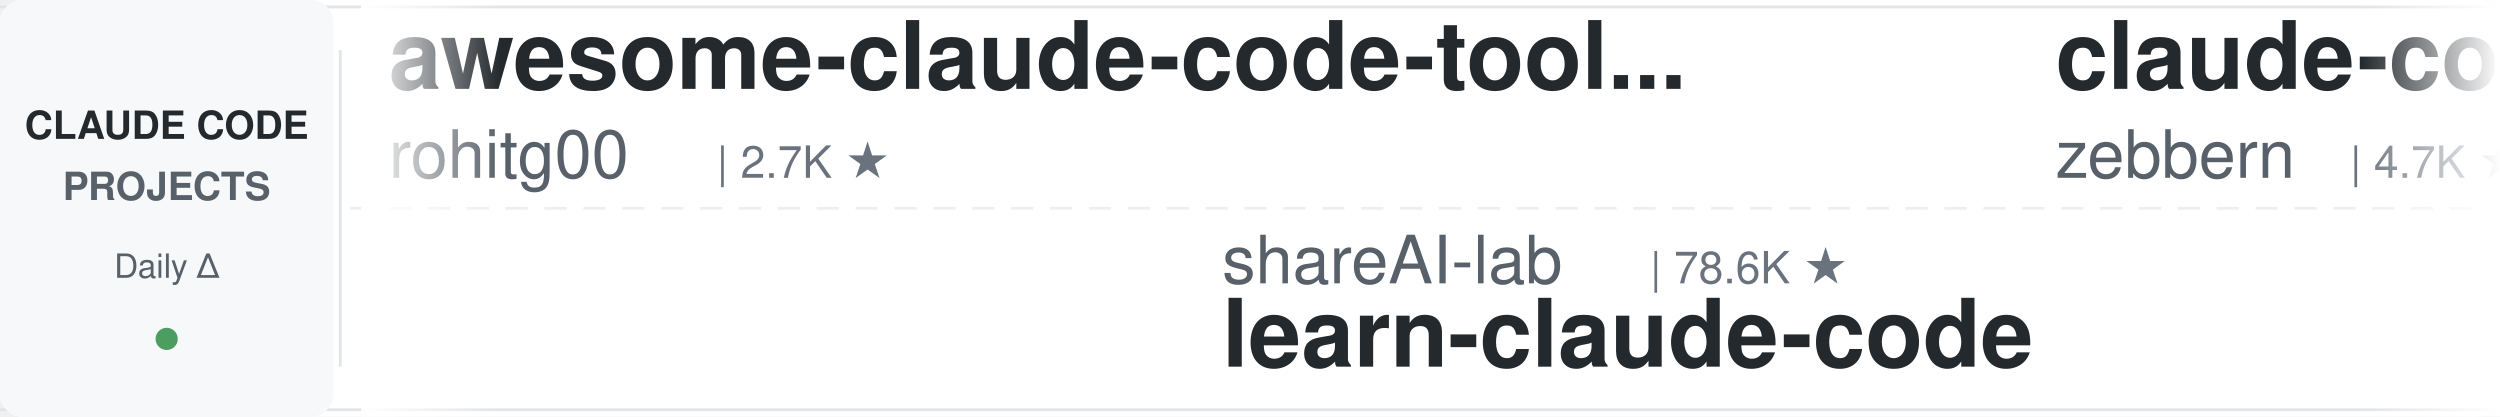
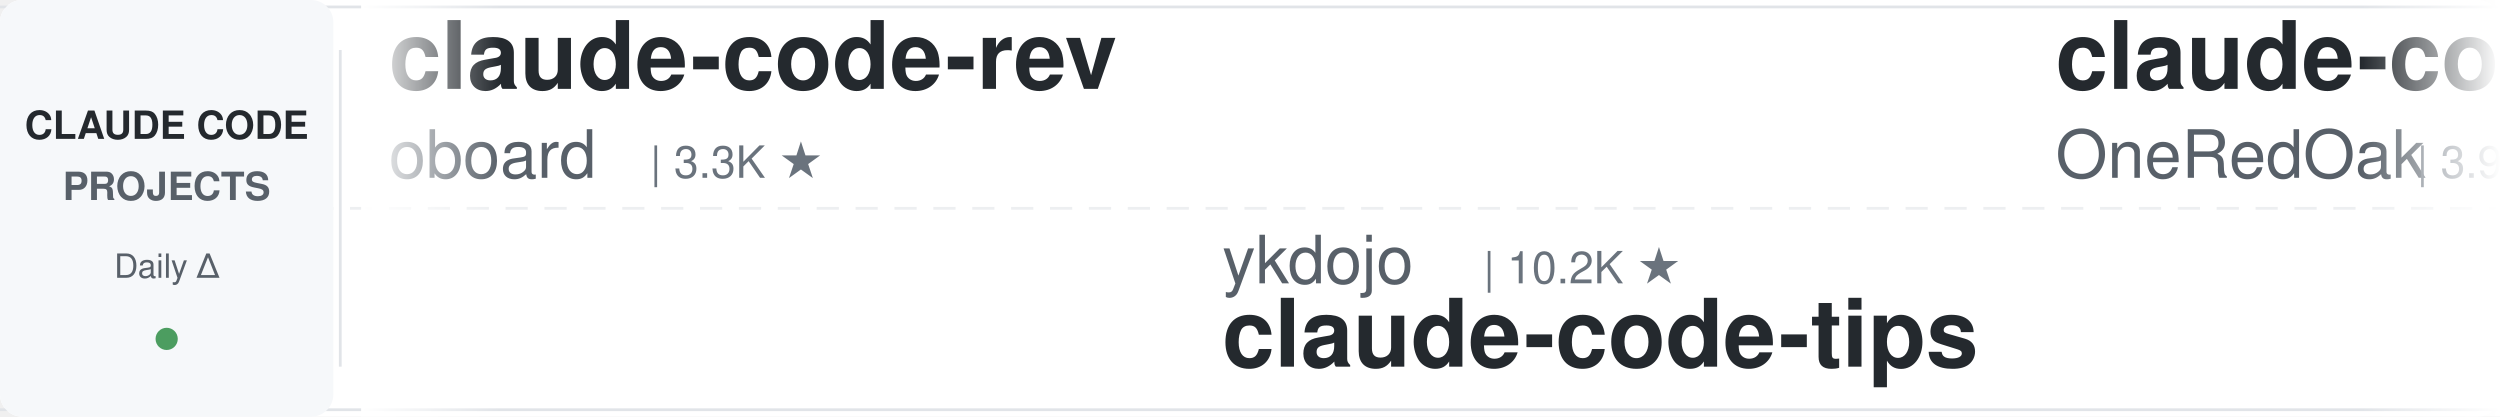
<svg xmlns="http://www.w3.org/2000/svg" width="900" height="150">
  <defs>
    <linearGradient id="leftFade" x1="0%" y1="0%" x2="100%" y2="0%">
      <stop offset="0%" style="stop-color:#ffffff;stop-opacity:1" />
      <stop offset="100%" style="stop-color:#ffffff;stop-opacity:0" />
    </linearGradient>
    <linearGradient id="rightFade" x1="0%" y1="0%" x2="100%" y2="0%">
      <stop offset="0%" style="stop-color:#ffffff;stop-opacity:0" />
      <stop offset="100%" style="stop-color:#ffffff;stop-opacity:1" />
    </linearGradient>
  </defs>
  <rect width="900" height="150" fill="#ffffff" rx="8" />
  <rect x="0" y="2" width="900" height="1" fill="#e1e4e8" />
  <rect x="0" y="147" width="900" height="1" fill="#e1e4e8" />
  <line x1="0" y1="75" x2="900" y2="75" stroke="#e1e4e8" stroke-width="1" stroke-dasharray="8 6" opacity="0.6" />
  <rect x="0" y="0" width="120" height="150" fill="#f6f8fa" rx="8" />
  <text x="60" y="50" font-family="-apple-system, BlinkMacSystemFont, 'Segoe UI', Helvetica, Arial, sans-serif" font-size="14" font-weight="600" fill="#24292e" text-anchor="middle">CLAUDE CODE</text>
  <text x="60" y="72" font-family="-apple-system, BlinkMacSystemFont, 'Segoe UI', Helvetica, Arial, sans-serif" font-size="14" font-weight="600" fill="#586069" text-anchor="middle">PROJECTS</text>
  <text x="60" y="100" font-family="-apple-system, BlinkMacSystemFont, 'Segoe UI', Helvetica, Arial, sans-serif" font-size="12" font-weight="500" fill="#586069" text-anchor="middle">Daily Δ</text>
  <circle cx="60" cy="122" r="4" fill="#22863a" opacity="0.8" />
  <rect x="122" y="18" width="1" height="114" fill="#e1e4e8" />
  <clipPath id="tickerClip">
    <rect x="130" y="0" width="770" height="150" />
  </clipPath>
  <g clip-path="url(#tickerClip)">
    <g id="tickerItems">
      <animateTransform attributeName="transform" attributeType="XML" type="translate" from="0 0" to="-3000 0" dur="54s" repeatCount="indefinite" />
      <g transform="translate(0, 0)">
-         <text x="140" y="32" font-family="-apple-system, BlinkMacSystemFont, 'Segoe UI', Helvetica, Arial, sans-serif" font-size="34" font-weight="600" fill="#24292e">awesome-claude-code-tool...</text>
-         <text x="140" y="64" font-family="-apple-system, BlinkMacSystemFont, 'Segoe UI', Helvetica, Arial, sans-serif" font-size="24" font-weight="400" fill="#586069">rohitg00</text>
-         <text x="258" y="64" font-family="-apple-system, BlinkMacSystemFont, 'Segoe UI', Helvetica, Arial, sans-serif" font-size="16" font-weight="500" fill="#6a737d">| 2.7K ★</text>
-       </g>
-       <g transform="translate(300, 0)">
-         <text x="140" y="102" font-family="-apple-system, BlinkMacSystemFont, 'Segoe UI', Helvetica, Arial, sans-serif" font-size="24" font-weight="400" fill="#586069">shareAI-lab</text>
-         <text x="294" y="102" font-family="-apple-system, BlinkMacSystemFont, 'Segoe UI', Helvetica, Arial, sans-serif" font-size="16" font-weight="500" fill="#6a737d">| 78.6K ★</text>
-         <text x="140" y="132" font-family="-apple-system, BlinkMacSystemFont, 'Segoe UI', Helvetica, Arial, sans-serif" font-size="34" font-weight="600" fill="#24292e">learn-claude-code</text>
-       </g>
-       <g transform="translate(600, 0)">
-         <text x="140" y="32" font-family="-apple-system, BlinkMacSystemFont, 'Segoe UI', Helvetica, Arial, sans-serif" font-size="34" font-weight="600" fill="#24292e">claude-code-guide</text>
-         <text x="140" y="64" font-family="-apple-system, BlinkMacSystemFont, 'Segoe UI', Helvetica, Arial, sans-serif" font-size="24" font-weight="400" fill="#586069">zebbern</text>
-         <text x="246" y="64" font-family="-apple-system, BlinkMacSystemFont, 'Segoe UI', Helvetica, Arial, sans-serif" font-size="16" font-weight="500" fill="#6a737d">| 4.7K ★</text>
-       </g>
-       <g transform="translate(900, 0)">
-         <text x="140" y="102" font-family="-apple-system, BlinkMacSystemFont, 'Segoe UI', Helvetica, Arial, sans-serif" font-size="24" font-weight="400" fill="#586069">JrCx7scC</text>
-         <text x="258" y="102" font-family="-apple-system, BlinkMacSystemFont, 'Segoe UI', Helvetica, Arial, sans-serif" font-size="16" font-weight="500" fill="#6a737d">| 376 ★</text>
-         <text x="140" y="132" font-family="-apple-system, BlinkMacSystemFont, 'Segoe UI', Helvetica, Arial, sans-serif" font-size="34" font-weight="600" fill="#24292e">claude-code-source</text>
-       </g>
-       <g transform="translate(1200, 0)">
-         <text x="140" y="32" font-family="-apple-system, BlinkMacSystemFont, 'Segoe UI', Helvetica, Arial, sans-serif" font-size="34" font-weight="600" fill="#24292e">ClaudeCode-Portable</text>
-         <text x="140" y="64" font-family="-apple-system, BlinkMacSystemFont, 'Segoe UI', Helvetica, Arial, sans-serif" font-size="24" font-weight="400" fill="#586069">techjarves</text>
-         <text x="282" y="64" font-family="-apple-system, BlinkMacSystemFont, 'Segoe UI', Helvetica, Arial, sans-serif" font-size="16" font-weight="500" fill="#6a737d">| 1.6K ★</text>
-       </g>
-       <g transform="translate(1500, 0)">
-         <text x="140" y="102" font-family="-apple-system, BlinkMacSystemFont, 'Segoe UI', Helvetica, Arial, sans-serif" font-size="24" font-weight="400" fill="#586069">jqueryscript</text>
-         <text x="306" y="102" font-family="-apple-system, BlinkMacSystemFont, 'Segoe UI', Helvetica, Arial, sans-serif" font-size="16" font-weight="500" fill="#6a737d">| 531 ★</text>
-         <text x="140" y="132" font-family="-apple-system, BlinkMacSystemFont, 'Segoe UI', Helvetica, Arial, sans-serif" font-size="34" font-weight="600" fill="#24292e">awesome-claude-code</text>
-       </g>
-       <g transform="translate(1800, 0)">
-         <text x="140" y="32" font-family="-apple-system, BlinkMacSystemFont, 'Segoe UI', Helvetica, Arial, sans-serif" font-size="34" font-weight="600" fill="#24292e">claude-code-ultimate-gui...</text>
-         <text x="140" y="64" font-family="-apple-system, BlinkMacSystemFont, 'Segoe UI', Helvetica, Arial, sans-serif" font-size="24" font-weight="400" fill="#586069">FlorianBruniaux</text>
-         <text x="342" y="64" font-family="-apple-system, BlinkMacSystemFont, 'Segoe UI', Helvetica, Arial, sans-serif" font-size="16" font-weight="500" fill="#6a737d">| 6.2K ★</text>
-       </g>
-       <g transform="translate(2100, 0)">
-         <text x="140" y="102" font-family="-apple-system, BlinkMacSystemFont, 'Segoe UI', Helvetica, Arial, sans-serif" font-size="24" font-weight="400" fill="#586069">simonw</text>
-         <text x="234" y="102" font-family="-apple-system, BlinkMacSystemFont, 'Segoe UI', Helvetica, Arial, sans-serif" font-size="16" font-weight="500" fill="#6a737d">| 1.7K ★</text>
-         <text x="140" y="132" font-family="-apple-system, BlinkMacSystemFont, 'Segoe UI', Helvetica, Arial, sans-serif" font-size="34" font-weight="600" fill="#24292e">claude-code-transcripts</text>
-       </g>
-       <g transform="translate(2400, 0)">
        <text x="140" y="32" font-family="-apple-system, BlinkMacSystemFont, 'Segoe UI', Helvetica, Arial, sans-serif" font-size="34" font-weight="600" fill="#24292e">claude-code-rev</text>
        <text x="140" y="64" font-family="-apple-system, BlinkMacSystemFont, 'Segoe UI', Helvetica, Arial, sans-serif" font-size="24" font-weight="400" fill="#586069">oboard</text>
        <text x="234" y="64" font-family="-apple-system, BlinkMacSystemFont, 'Segoe UI', Helvetica, Arial, sans-serif" font-size="16" font-weight="500" fill="#6a737d">| 3.3K ★</text>
      </g>
+       <g transform="translate(300, 0)">
+         <text x="140" y="102" font-family="-apple-system, BlinkMacSystemFont, 'Segoe UI', Helvetica, Arial, sans-serif" font-size="24" font-weight="400" fill="#586069">ykdojo</text>
+         <text x="234" y="102" font-family="-apple-system, BlinkMacSystemFont, 'Segoe UI', Helvetica, Arial, sans-serif" font-size="16" font-weight="500" fill="#6a737d">| 10.2K ★</text>
+         <text x="140" y="132" font-family="-apple-system, BlinkMacSystemFont, 'Segoe UI', Helvetica, Arial, sans-serif" font-size="34" font-weight="600" fill="#24292e">claude-code-tips</text>
+       </g>
+       <g transform="translate(600, 0)">
+         <text x="140" y="32" font-family="-apple-system, BlinkMacSystemFont, 'Segoe UI', Helvetica, Arial, sans-serif" font-size="34" font-weight="600" fill="#24292e">claude-code-workflows</text>
+         <text x="140" y="64" font-family="-apple-system, BlinkMacSystemFont, 'Segoe UI', Helvetica, Arial, sans-serif" font-size="24" font-weight="400" fill="#586069">OneRedOak</text>
+         <text x="270" y="64" font-family="-apple-system, BlinkMacSystemFont, 'Segoe UI', Helvetica, Arial, sans-serif" font-size="16" font-weight="500" fill="#6a737d">| 3.9K ★</text>
+       </g>
+       <g transform="translate(900, 0)">
+         <text x="140" y="102" font-family="-apple-system, BlinkMacSystemFont, 'Segoe UI', Helvetica, Arial, sans-serif" font-size="24" font-weight="400" fill="#586069">fuergaosi233</text>
+         <text x="306" y="102" font-family="-apple-system, BlinkMacSystemFont, 'Segoe UI', Helvetica, Arial, sans-serif" font-size="16" font-weight="500" fill="#6a737d">| 2.8K ★</text>
+         <text x="140" y="132" font-family="-apple-system, BlinkMacSystemFont, 'Segoe UI', Helvetica, Arial, sans-serif" font-size="34" font-weight="600" fill="#24292e">claude-code-proxy</text>
+       </g>
+       <g transform="translate(1200, 0)">
+         <text x="140" y="32" font-family="-apple-system, BlinkMacSystemFont, 'Segoe UI', Helvetica, Arial, sans-serif" font-size="34" font-weight="600" fill="#24292e">claude-code-analysis</text>
+         <text x="140" y="64" font-family="-apple-system, BlinkMacSystemFont, 'Segoe UI', Helvetica, Arial, sans-serif" font-size="24" font-weight="400" fill="#586069">liuup</text>
+         <text x="222" y="64" font-family="-apple-system, BlinkMacSystemFont, 'Segoe UI', Helvetica, Arial, sans-serif" font-size="16" font-weight="500" fill="#6a737d">| 4.0K ★</text>
+       </g>
+       <g transform="translate(1500, 0)">
+         <text x="140" y="102" font-family="-apple-system, BlinkMacSystemFont, 'Segoe UI', Helvetica, Arial, sans-serif" font-size="24" font-weight="400" fill="#586069">Pimzino</text>
+         <text x="246" y="102" font-family="-apple-system, BlinkMacSystemFont, 'Segoe UI', Helvetica, Arial, sans-serif" font-size="16" font-weight="500" fill="#6a737d">| 3.9K ★</text>
+         <text x="140" y="132" font-family="-apple-system, BlinkMacSystemFont, 'Segoe UI', Helvetica, Arial, sans-serif" font-size="34" font-weight="600" fill="#24292e">claude-code-spec-workflo...</text>
+       </g>
+       <g transform="translate(1800, 0)">
+         <text x="140" y="32" font-family="-apple-system, BlinkMacSystemFont, 'Segoe UI', Helvetica, Arial, sans-serif" font-size="34" font-weight="600" fill="#24292e">claude-code-templates</text>
+         <text x="140" y="64" font-family="-apple-system, BlinkMacSystemFont, 'Segoe UI', Helvetica, Arial, sans-serif" font-size="24" font-weight="400" fill="#586069">davila7</text>
+         <text x="246" y="64" font-family="-apple-system, BlinkMacSystemFont, 'Segoe UI', Helvetica, Arial, sans-serif" font-size="16" font-weight="500" fill="#6a737d">| 32.7K ★</text>
+       </g>
+       <g transform="translate(2100, 0)">
+         <text x="140" y="102" font-family="-apple-system, BlinkMacSystemFont, 'Segoe UI', Helvetica, Arial, sans-serif" font-size="24" font-weight="400" fill="#586069">Windy3f3f3f3f</text>
+         <text x="318" y="102" font-family="-apple-system, BlinkMacSystemFont, 'Segoe UI', Helvetica, Arial, sans-serif" font-size="16" font-weight="500" fill="#6a737d">| 3.7K ★</text>
+         <text x="140" y="132" font-family="-apple-system, BlinkMacSystemFont, 'Segoe UI', Helvetica, Arial, sans-serif" font-size="34" font-weight="600" fill="#24292e">how-claude-code-works</text>
+       </g>
+       <g transform="translate(2400, 0)">
+         <text x="140" y="32" font-family="-apple-system, BlinkMacSystemFont, 'Segoe UI', Helvetica, Arial, sans-serif" font-size="34" font-weight="600" fill="#24292e">Claude-Code-Usage-Monito...</text>
+         <text x="140" y="64" font-family="-apple-system, BlinkMacSystemFont, 'Segoe UI', Helvetica, Arial, sans-serif" font-size="24" font-weight="400" fill="#586069">Maciek-roboblog</text>
+         <text x="342" y="64" font-family="-apple-system, BlinkMacSystemFont, 'Segoe UI', Helvetica, Arial, sans-serif" font-size="16" font-weight="500" fill="#6a737d">| 8.7K ★</text>
+       </g>
      <g transform="translate(2700, 0)">
-         <text x="140" y="102" font-family="-apple-system, BlinkMacSystemFont, 'Segoe UI', Helvetica, Arial, sans-serif" font-size="24" font-weight="400" fill="#586069">davila7</text>
-         <text x="246" y="102" font-family="-apple-system, BlinkMacSystemFont, 'Segoe UI', Helvetica, Arial, sans-serif" font-size="16" font-weight="500" fill="#6a737d">| 32.7K ★</text>
-         <text x="140" y="132" font-family="-apple-system, BlinkMacSystemFont, 'Segoe UI', Helvetica, Arial, sans-serif" font-size="34" font-weight="600" fill="#24292e">claude-code-templates</text>
+         <text x="140" y="102" font-family="-apple-system, BlinkMacSystemFont, 'Segoe UI', Helvetica, Arial, sans-serif" font-size="24" font-weight="400" fill="#586069">VoltAgent</text>
+         <text x="270" y="102" font-family="-apple-system, BlinkMacSystemFont, 'Segoe UI', Helvetica, Arial, sans-serif" font-size="16" font-weight="500" fill="#6a737d">| 25.7K ★</text>
+         <text x="140" y="132" font-family="-apple-system, BlinkMacSystemFont, 'Segoe UI', Helvetica, Arial, sans-serif" font-size="34" font-weight="600" fill="#24292e">awesome-claude-code-suba...</text>
      </g>
      <g transform="translate(3000, 0)">
-         <text x="140" y="32" font-family="-apple-system, BlinkMacSystemFont, 'Segoe UI', Helvetica, Arial, sans-serif" font-size="34" font-weight="600" fill="#24292e">awesome-claude-code-tool...</text>
-         <text x="140" y="64" font-family="-apple-system, BlinkMacSystemFont, 'Segoe UI', Helvetica, Arial, sans-serif" font-size="24" font-weight="400" fill="#586069">rohitg00</text>
-         <text x="258" y="64" font-family="-apple-system, BlinkMacSystemFont, 'Segoe UI', Helvetica, Arial, sans-serif" font-size="16" font-weight="500" fill="#6a737d">| 2.7K ★</text>
+         <text x="140" y="32" font-family="-apple-system, BlinkMacSystemFont, 'Segoe UI', Helvetica, Arial, sans-serif" font-size="34" font-weight="600" fill="#24292e">claude-code-rev</text>
+         <text x="140" y="64" font-family="-apple-system, BlinkMacSystemFont, 'Segoe UI', Helvetica, Arial, sans-serif" font-size="24" font-weight="400" fill="#586069">oboard</text>
+         <text x="234" y="64" font-family="-apple-system, BlinkMacSystemFont, 'Segoe UI', Helvetica, Arial, sans-serif" font-size="16" font-weight="500" fill="#6a737d">| 3.3K ★</text>
      </g>
      <g transform="translate(3300, 0)">
-         <text x="140" y="102" font-family="-apple-system, BlinkMacSystemFont, 'Segoe UI', Helvetica, Arial, sans-serif" font-size="24" font-weight="400" fill="#586069">shareAI-lab</text>
-         <text x="294" y="102" font-family="-apple-system, BlinkMacSystemFont, 'Segoe UI', Helvetica, Arial, sans-serif" font-size="16" font-weight="500" fill="#6a737d">| 78.6K ★</text>
-         <text x="140" y="132" font-family="-apple-system, BlinkMacSystemFont, 'Segoe UI', Helvetica, Arial, sans-serif" font-size="34" font-weight="600" fill="#24292e">learn-claude-code</text>
+         <text x="140" y="102" font-family="-apple-system, BlinkMacSystemFont, 'Segoe UI', Helvetica, Arial, sans-serif" font-size="24" font-weight="400" fill="#586069">ykdojo</text>
+         <text x="234" y="102" font-family="-apple-system, BlinkMacSystemFont, 'Segoe UI', Helvetica, Arial, sans-serif" font-size="16" font-weight="500" fill="#6a737d">| 10.2K ★</text>
+         <text x="140" y="132" font-family="-apple-system, BlinkMacSystemFont, 'Segoe UI', Helvetica, Arial, sans-serif" font-size="34" font-weight="600" fill="#24292e">claude-code-tips</text>
      </g>
      <g transform="translate(3600, 0)">
-         <text x="140" y="32" font-family="-apple-system, BlinkMacSystemFont, 'Segoe UI', Helvetica, Arial, sans-serif" font-size="34" font-weight="600" fill="#24292e">claude-code-guide</text>
-         <text x="140" y="64" font-family="-apple-system, BlinkMacSystemFont, 'Segoe UI', Helvetica, Arial, sans-serif" font-size="24" font-weight="400" fill="#586069">zebbern</text>
-         <text x="246" y="64" font-family="-apple-system, BlinkMacSystemFont, 'Segoe UI', Helvetica, Arial, sans-serif" font-size="16" font-weight="500" fill="#6a737d">| 4.7K ★</text>
+         <text x="140" y="32" font-family="-apple-system, BlinkMacSystemFont, 'Segoe UI', Helvetica, Arial, sans-serif" font-size="34" font-weight="600" fill="#24292e">claude-code-workflows</text>
+         <text x="140" y="64" font-family="-apple-system, BlinkMacSystemFont, 'Segoe UI', Helvetica, Arial, sans-serif" font-size="24" font-weight="400" fill="#586069">OneRedOak</text>
+         <text x="270" y="64" font-family="-apple-system, BlinkMacSystemFont, 'Segoe UI', Helvetica, Arial, sans-serif" font-size="16" font-weight="500" fill="#6a737d">| 3.9K ★</text>
      </g>
      <g transform="translate(3900, 0)">
-         <text x="140" y="102" font-family="-apple-system, BlinkMacSystemFont, 'Segoe UI', Helvetica, Arial, sans-serif" font-size="24" font-weight="400" fill="#586069">JrCx7scC</text>
-         <text x="258" y="102" font-family="-apple-system, BlinkMacSystemFont, 'Segoe UI', Helvetica, Arial, sans-serif" font-size="16" font-weight="500" fill="#6a737d">| 376 ★</text>
-         <text x="140" y="132" font-family="-apple-system, BlinkMacSystemFont, 'Segoe UI', Helvetica, Arial, sans-serif" font-size="34" font-weight="600" fill="#24292e">claude-code-source</text>
+         <text x="140" y="102" font-family="-apple-system, BlinkMacSystemFont, 'Segoe UI', Helvetica, Arial, sans-serif" font-size="24" font-weight="400" fill="#586069">fuergaosi233</text>
+         <text x="306" y="102" font-family="-apple-system, BlinkMacSystemFont, 'Segoe UI', Helvetica, Arial, sans-serif" font-size="16" font-weight="500" fill="#6a737d">| 2.8K ★</text>
+         <text x="140" y="132" font-family="-apple-system, BlinkMacSystemFont, 'Segoe UI', Helvetica, Arial, sans-serif" font-size="34" font-weight="600" fill="#24292e">claude-code-proxy</text>
      </g>
    </g>
  </g>
  <rect x="130" y="0" width="50" height="150" fill="url(#leftFade)" />
  <rect x="850" y="0" width="50" height="150" fill="url(#rightFade)" />
</svg>
